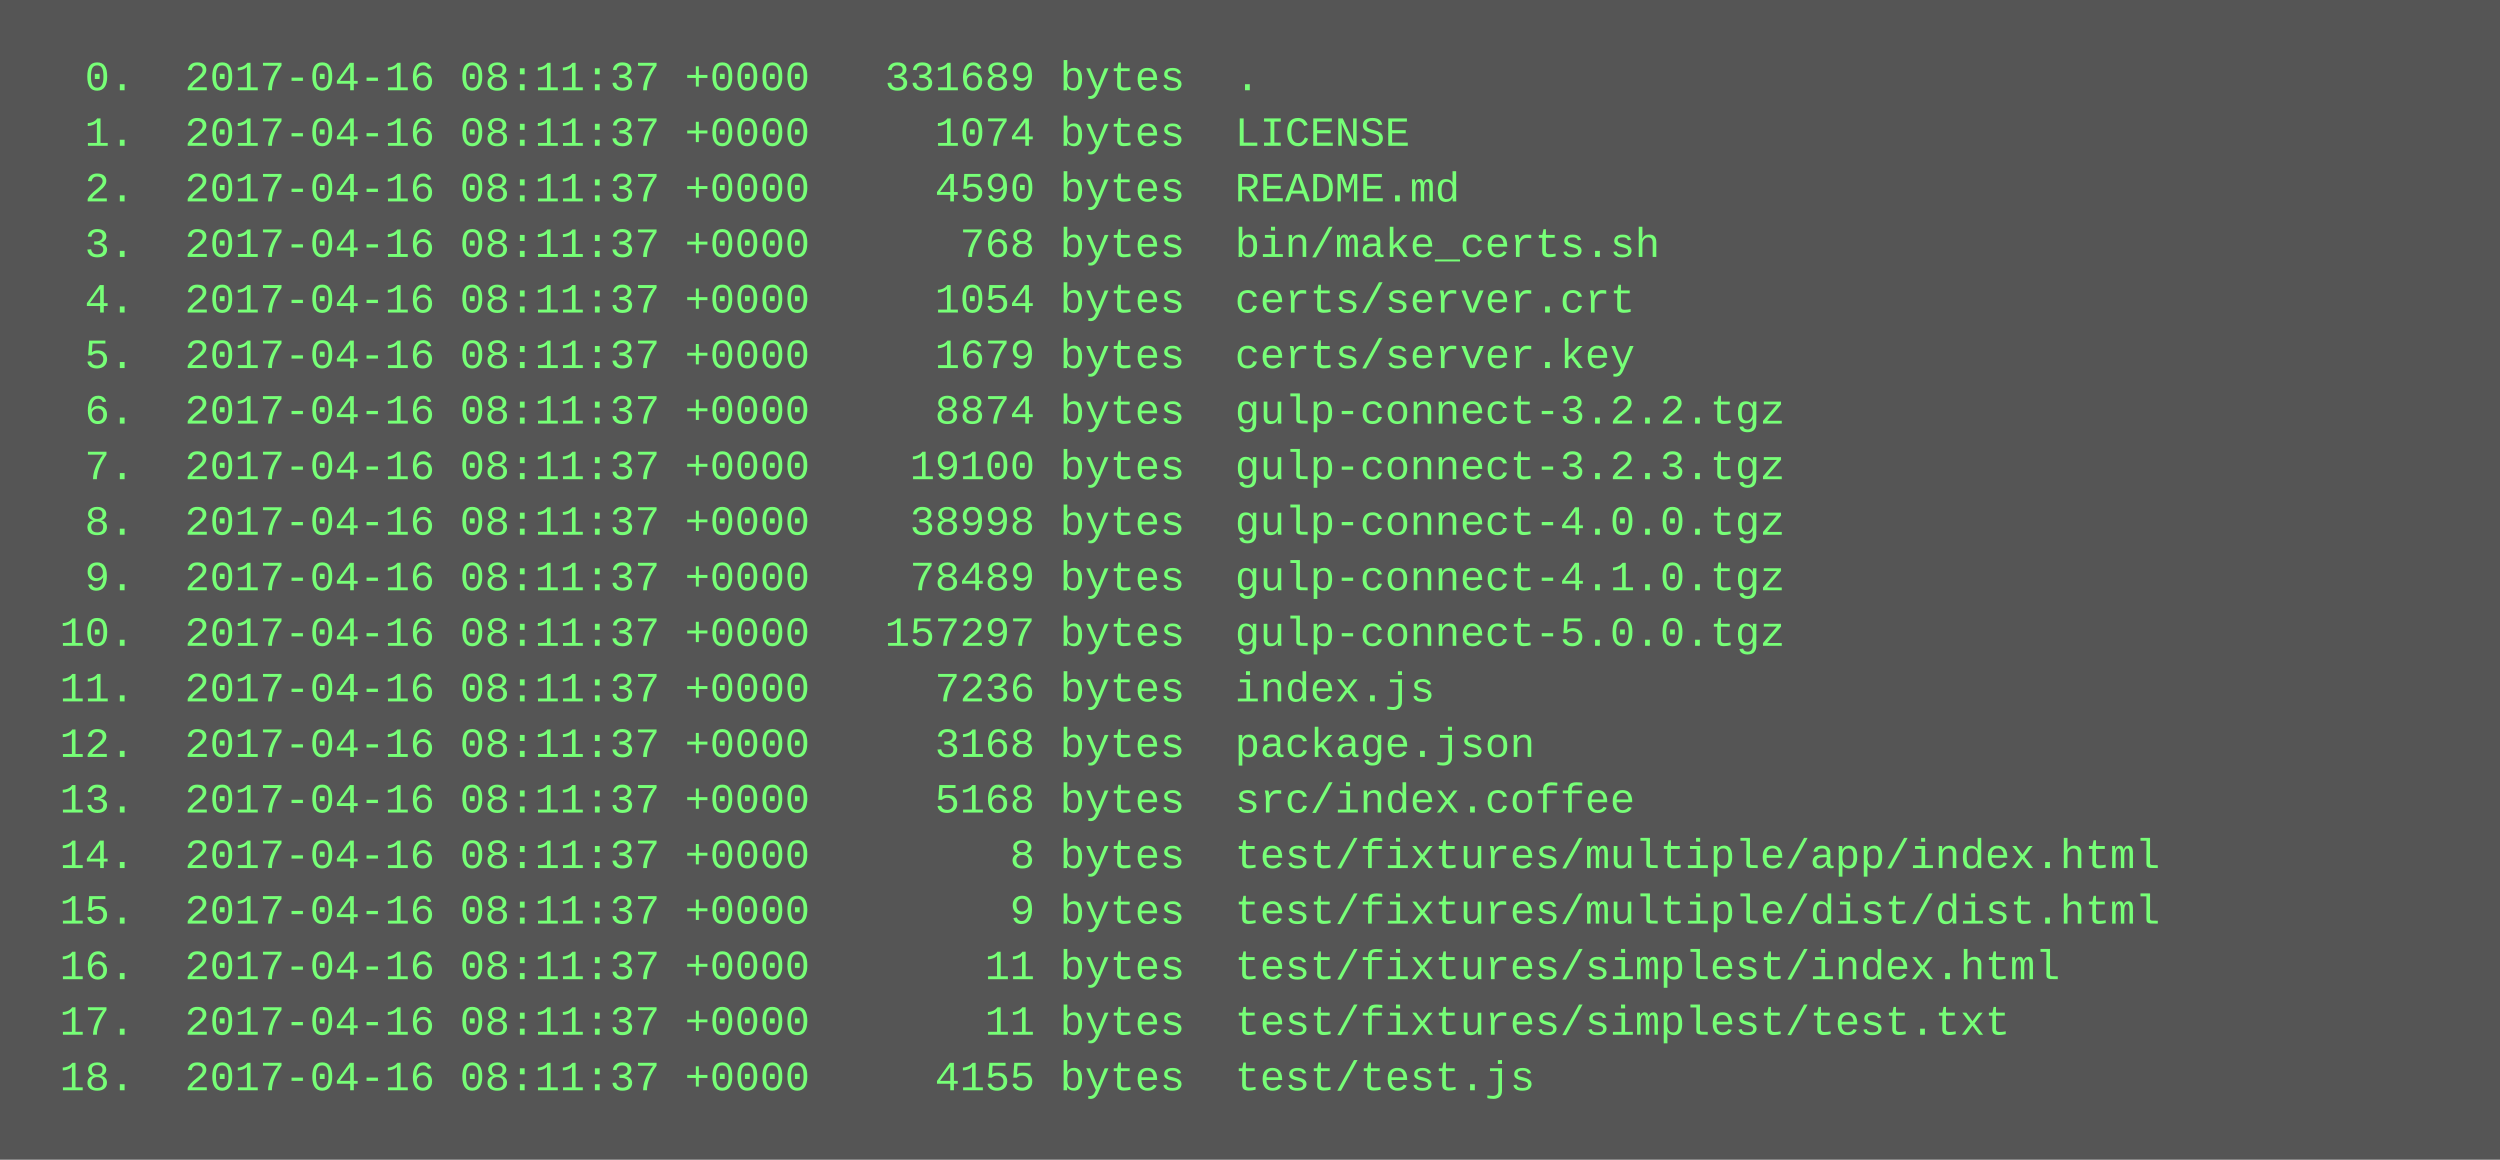
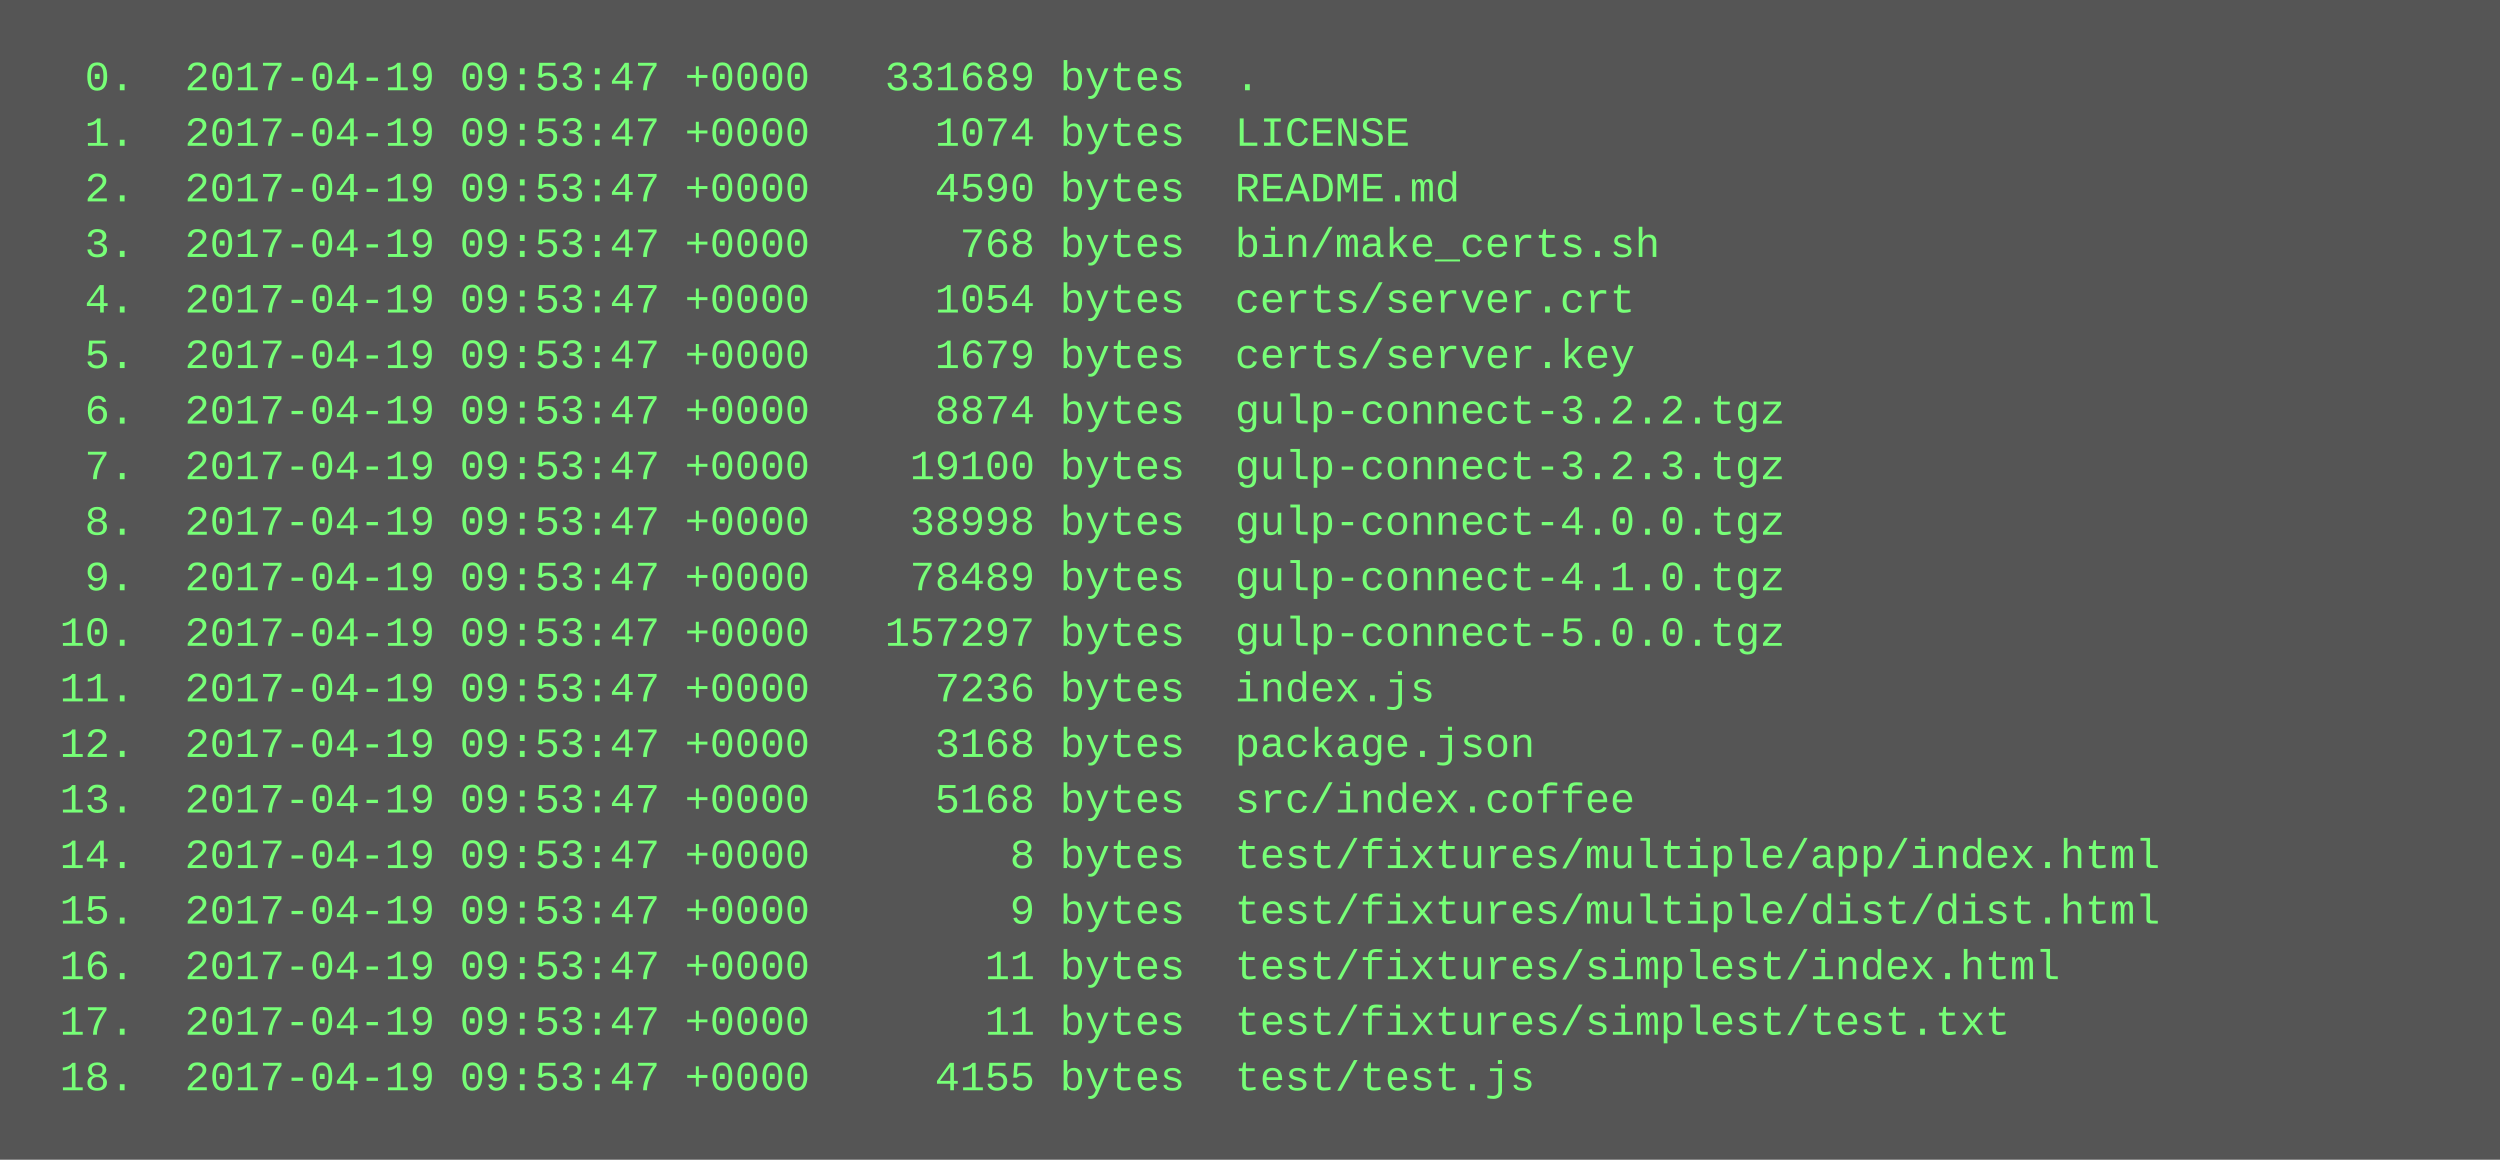
<svg xmlns="http://www.w3.org/2000/svg" height="334" width="720">
  <rect height="334" fill="#555" width="720" />
  <text fill="#7f7" font-family="Courier New" font-size="12" xml:space="preserve">
-     <tspan x="10" y="26">  0.  2017-04-16 08:11:37 +0000   331689 bytes  .</tspan>
-     <tspan x="10" y="42">  1.  2017-04-16 08:11:37 +0000     1074 bytes  LICENSE</tspan>
-     <tspan x="10" y="58">  2.  2017-04-16 08:11:37 +0000     4590 bytes  README.md</tspan>
-     <tspan x="10" y="74">  3.  2017-04-16 08:11:37 +0000      768 bytes  bin/make_certs.sh</tspan>
-     <tspan x="10" y="90">  4.  2017-04-16 08:11:37 +0000     1054 bytes  certs/server.crt</tspan>
-     <tspan x="10" y="106">  5.  2017-04-16 08:11:37 +0000     1679 bytes  certs/server.key</tspan>
-     <tspan x="10" y="122">  6.  2017-04-16 08:11:37 +0000     8874 bytes  gulp-connect-3.2.2.tgz</tspan>
-     <tspan x="10" y="138">  7.  2017-04-16 08:11:37 +0000    19100 bytes  gulp-connect-3.2.3.tgz</tspan>
-     <tspan x="10" y="154">  8.  2017-04-16 08:11:37 +0000    38998 bytes  gulp-connect-4.0.0.tgz</tspan>
-     <tspan x="10" y="170">  9.  2017-04-16 08:11:37 +0000    78489 bytes  gulp-connect-4.1.0.tgz</tspan>
-     <tspan x="10" y="186"> 10.  2017-04-16 08:11:37 +0000   157297 bytes  gulp-connect-5.0.0.tgz</tspan>
-     <tspan x="10" y="202"> 11.  2017-04-16 08:11:37 +0000     7236 bytes  index.js</tspan>
-     <tspan x="10" y="218"> 12.  2017-04-16 08:11:37 +0000     3168 bytes  package.json</tspan>
-     <tspan x="10" y="234"> 13.  2017-04-16 08:11:37 +0000     5168 bytes  src/index.coffee</tspan>
-     <tspan x="10" y="250"> 14.  2017-04-16 08:11:37 +0000        8 bytes  test/fixtures/multiple/app/index.html</tspan>
-     <tspan x="10" y="266"> 15.  2017-04-16 08:11:37 +0000        9 bytes  test/fixtures/multiple/dist/dist.html</tspan>
-     <tspan x="10" y="282"> 16.  2017-04-16 08:11:37 +0000       11 bytes  test/fixtures/simplest/index.html</tspan>
-     <tspan x="10" y="298"> 17.  2017-04-16 08:11:37 +0000       11 bytes  test/fixtures/simplest/test.txt</tspan>
-     <tspan x="10" y="314"> 18.  2017-04-16 08:11:37 +0000     4155 bytes  test/test.js</tspan>
+     <tspan x="10" y="26">  0.  2017-04-19 09:53:47 +0000   331689 bytes  .</tspan>
+     <tspan x="10" y="42">  1.  2017-04-19 09:53:47 +0000     1074 bytes  LICENSE</tspan>
+     <tspan x="10" y="58">  2.  2017-04-19 09:53:47 +0000     4590 bytes  README.md</tspan>
+     <tspan x="10" y="74">  3.  2017-04-19 09:53:47 +0000      768 bytes  bin/make_certs.sh</tspan>
+     <tspan x="10" y="90">  4.  2017-04-19 09:53:47 +0000     1054 bytes  certs/server.crt</tspan>
+     <tspan x="10" y="106">  5.  2017-04-19 09:53:47 +0000     1679 bytes  certs/server.key</tspan>
+     <tspan x="10" y="122">  6.  2017-04-19 09:53:47 +0000     8874 bytes  gulp-connect-3.2.2.tgz</tspan>
+     <tspan x="10" y="138">  7.  2017-04-19 09:53:47 +0000    19100 bytes  gulp-connect-3.2.3.tgz</tspan>
+     <tspan x="10" y="154">  8.  2017-04-19 09:53:47 +0000    38998 bytes  gulp-connect-4.0.0.tgz</tspan>
+     <tspan x="10" y="170">  9.  2017-04-19 09:53:47 +0000    78489 bytes  gulp-connect-4.1.0.tgz</tspan>
+     <tspan x="10" y="186"> 10.  2017-04-19 09:53:47 +0000   157297 bytes  gulp-connect-5.0.0.tgz</tspan>
+     <tspan x="10" y="202"> 11.  2017-04-19 09:53:47 +0000     7236 bytes  index.js</tspan>
+     <tspan x="10" y="218"> 12.  2017-04-19 09:53:47 +0000     3168 bytes  package.json</tspan>
+     <tspan x="10" y="234"> 13.  2017-04-19 09:53:47 +0000     5168 bytes  src/index.coffee</tspan>
+     <tspan x="10" y="250"> 14.  2017-04-19 09:53:47 +0000        8 bytes  test/fixtures/multiple/app/index.html</tspan>
+     <tspan x="10" y="266"> 15.  2017-04-19 09:53:47 +0000        9 bytes  test/fixtures/multiple/dist/dist.html</tspan>
+     <tspan x="10" y="282"> 16.  2017-04-19 09:53:47 +0000       11 bytes  test/fixtures/simplest/index.html</tspan>
+     <tspan x="10" y="298"> 17.  2017-04-19 09:53:47 +0000       11 bytes  test/fixtures/simplest/test.txt</tspan>
+     <tspan x="10" y="314"> 18.  2017-04-19 09:53:47 +0000     4155 bytes  test/test.js</tspan>
  </text>
</svg>
